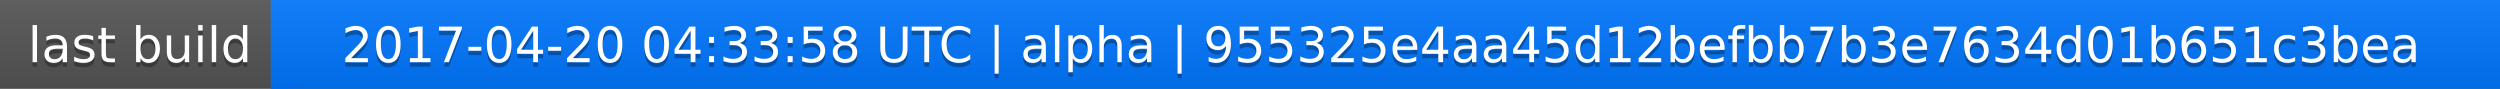
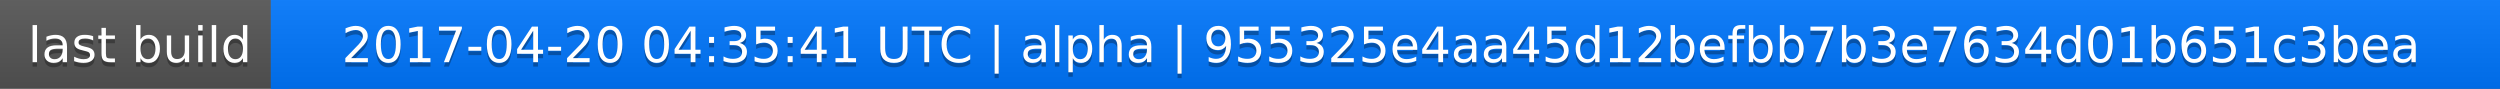
<svg xmlns="http://www.w3.org/2000/svg" width="563" height="20">
  <linearGradient id="a" x2="0" y2="100%">
    <stop offset="0" stop-color="#bbb" stop-opacity=".1" />
    <stop offset="1" stop-opacity=".1" />
  </linearGradient>
  <rect rx="0" width="563" height="20" fill="#555" />
  <rect rx="0" x="61" width="502" height="20" fill="#07f" />
  <path fill="#07f" d="M61 0h4v20h-4z" />
  <rect rx="0" width="563" height="20" fill="url(#a)" />
  <g fill="#fff" text-anchor="middle" font-family="DejaVu Sans,Verdana,Geneva,sans-serif" font-size="11">
    <text x="31.5" y="15" fill="#010101" fill-opacity=".3">last build</text>
    <text x="31.5" y="14">last build</text>
-     <text x="311" y="15" fill="#010101" fill-opacity=".3">2017-04-20 04:33:58 UTC | alpha | 955325e4aa45d12befbb7b3e7634d01b651c3bea</text>
-     <text x="311" y="14">2017-04-20 04:33:58 UTC | alpha | 955325e4aa45d12befbb7b3e7634d01b651c3bea</text>
+     <text x="311" y="15" fill="#010101" fill-opacity=".3">2017-04-20 04:35:41 UTC | alpha | 955325e4aa45d12befbb7b3e7634d01b651c3bea</text>
+     <text x="311" y="14">2017-04-20 04:35:41 UTC | alpha | 955325e4aa45d12befbb7b3e7634d01b651c3bea</text>
  </g>
</svg>
